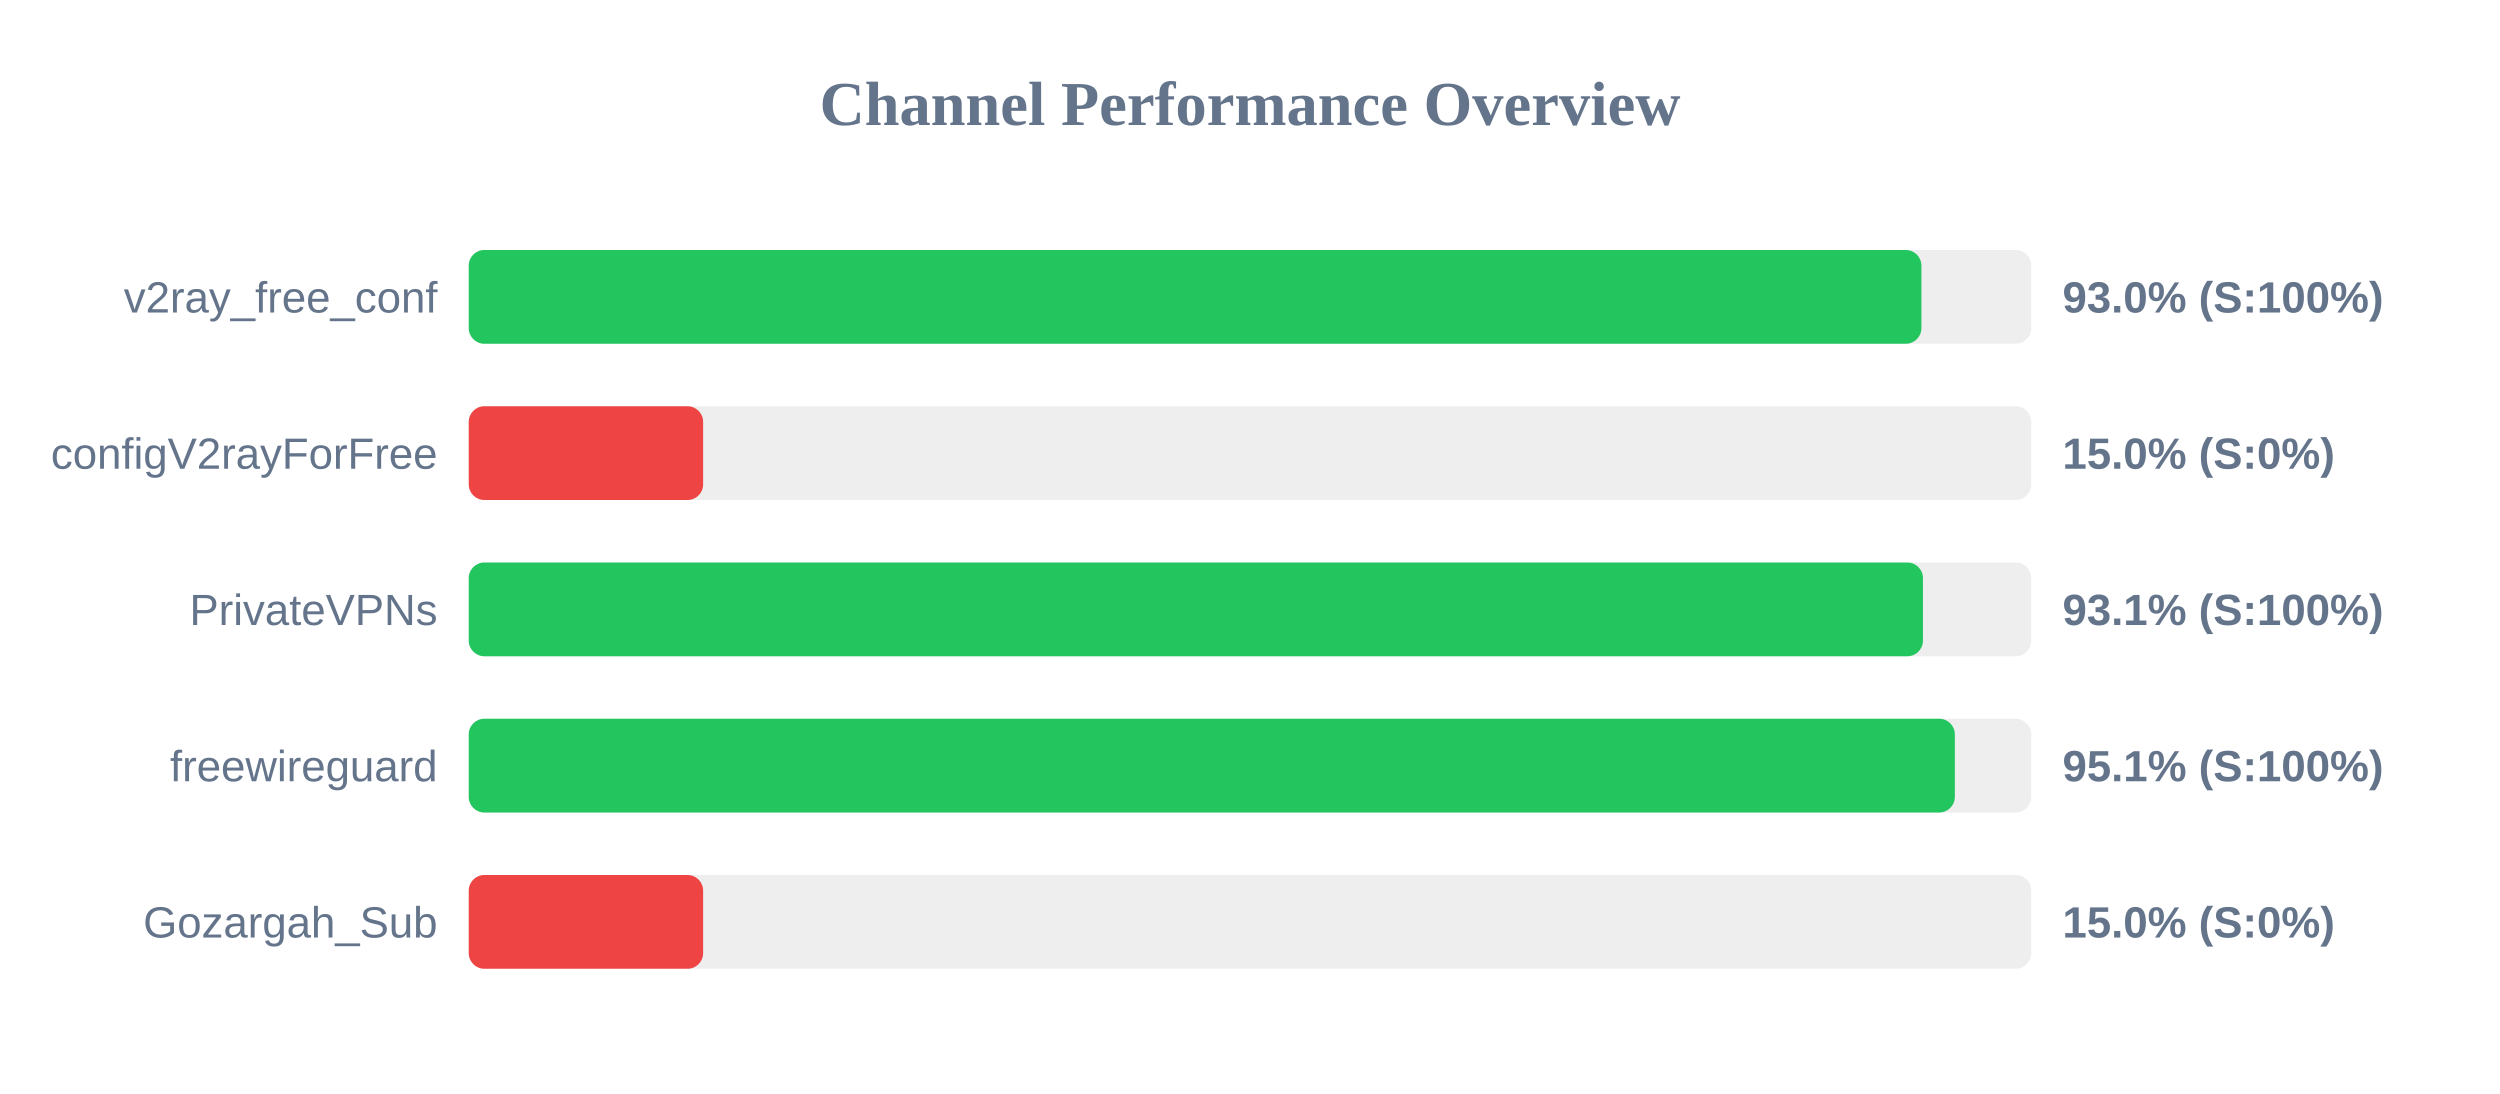
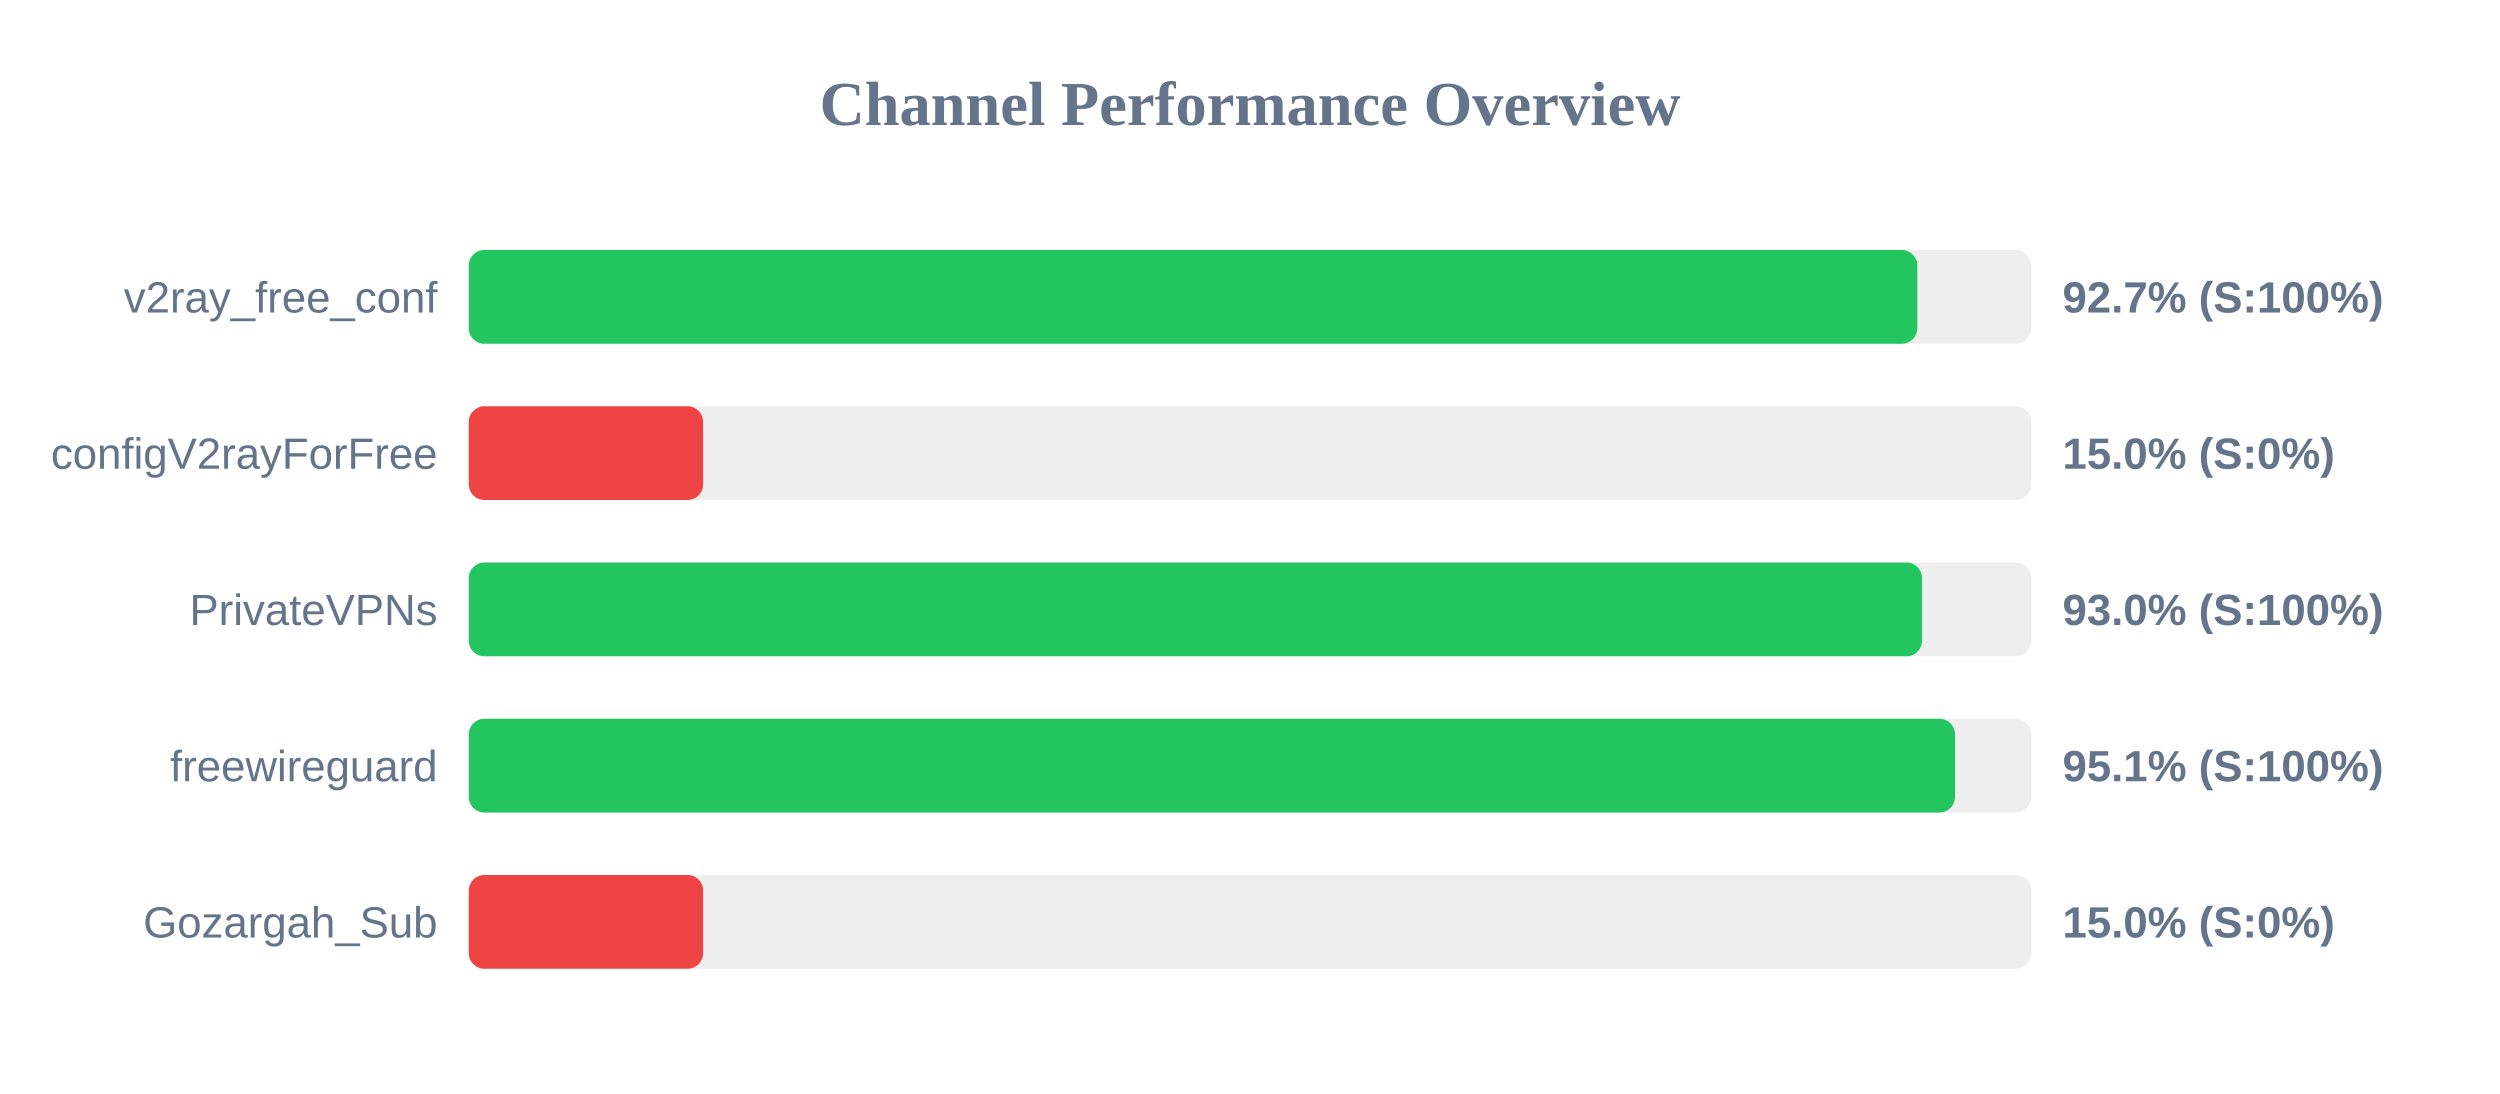
<svg xmlns="http://www.w3.org/2000/svg" width="800" height="350" version="1.1">
  <style>
        .row { font: 14px Arial; fill: #64748b; }
        .score { font: bold 14px Arial; fill: #64748b; }
    </style>
  <text x="400" y="40" text-anchor="middle" font-size="20px" font-weight="bold" fill="#64748b">Channel Performance Overview</text>
  <rect x="150" y="80" width="500" height="30" fill="#eee" rx="5" />
-   <rect x="150" y="80" width="464.85" height="30" fill="#22c55e" rx="5" />
+   <rect x="150" y="80" width="463.55" height="30" fill="#22c55e" rx="5" />
  <text x="140" y="100" text-anchor="end" class="row">v2ray_free_conf</text>
-   <text x="660" y="100" text-anchor="start" class="score">93.0% (S:100%)</text>
+   <text x="660" y="100" text-anchor="start" class="score">92.7% (S:100%)</text>
  <rect x="150" y="130" width="500" height="30" fill="#eee" rx="5" />
  <rect x="150" y="130" width="75.0" height="30" fill="#ef4444" rx="5" />
  <text x="140" y="150" text-anchor="end" class="row">configV2rayForFree</text>
  <text x="660" y="150" text-anchor="start" class="score">15.0% (S:0%)</text>
  <rect x="150" y="180" width="500" height="30" fill="#eee" rx="5" />
-   <rect x="150" y="180" width="465.35" height="30" fill="#22c55e" rx="5" />
+   <rect x="150" y="180" width="465.05" height="30" fill="#22c55e" rx="5" />
  <text x="140" y="200" text-anchor="end" class="row">PrivateVPNs</text>
-   <text x="660" y="200" text-anchor="start" class="score">93.1% (S:100%)</text>
+   <text x="660" y="200" text-anchor="start" class="score">93.0% (S:100%)</text>
  <rect x="150" y="230" width="500" height="30" fill="#eee" rx="5" />
-   <rect x="150" y="230" width="475.55" height="30" fill="#22c55e" rx="5" />
+   <rect x="150" y="230" width="475.6" height="30" fill="#22c55e" rx="5" />
  <text x="140" y="250" text-anchor="end" class="row">freewireguard</text>
  <text x="660" y="250" text-anchor="start" class="score">95.1% (S:100%)</text>
  <rect x="150" y="280" width="500" height="30" fill="#eee" rx="5" />
  <rect x="150" y="280" width="75.0" height="30" fill="#ef4444" rx="5" />
  <text x="140" y="300" text-anchor="end" class="row">Gozargah_Sub</text>
  <text x="660" y="300" text-anchor="start" class="score">15.0% (S:0%)</text>
</svg>
